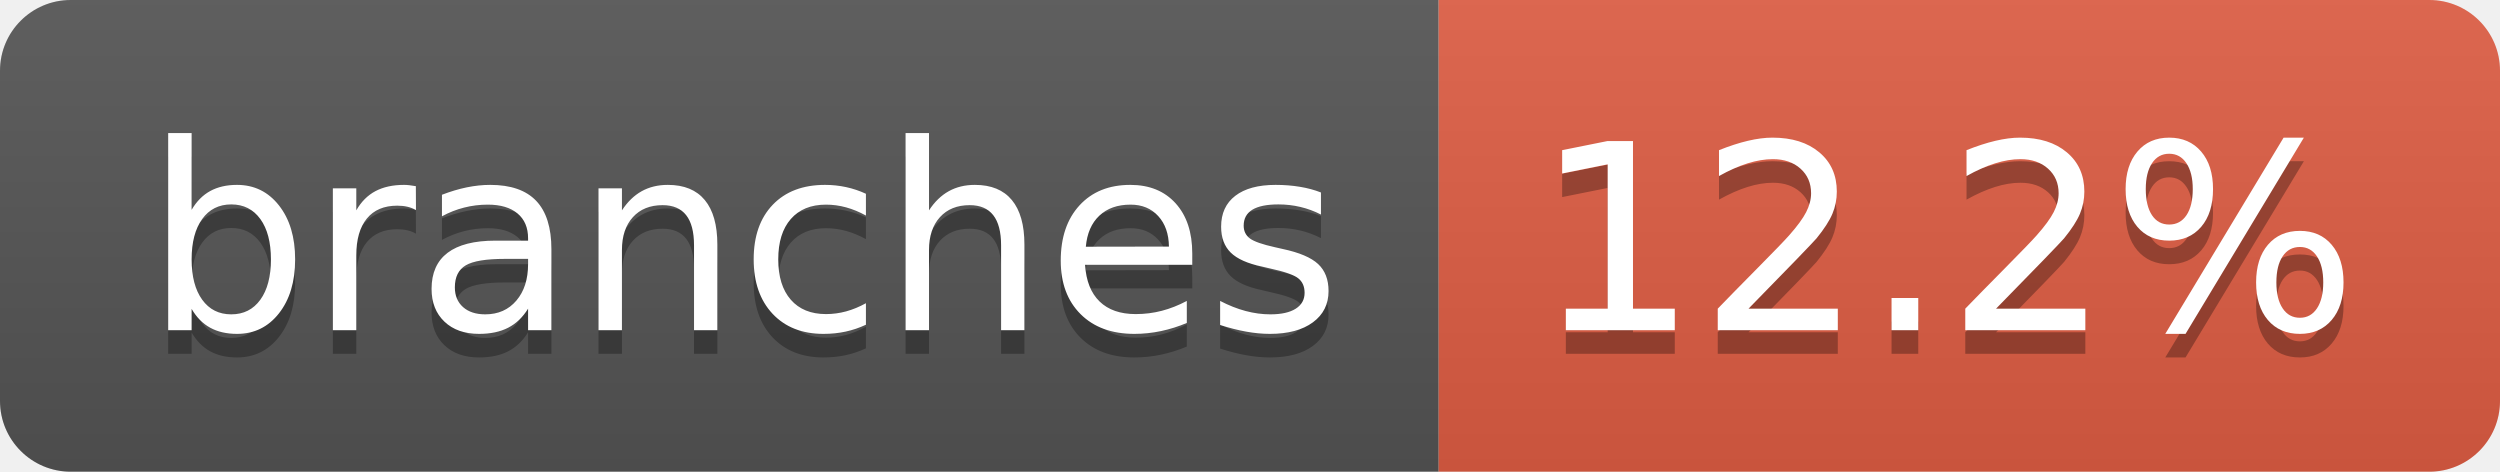
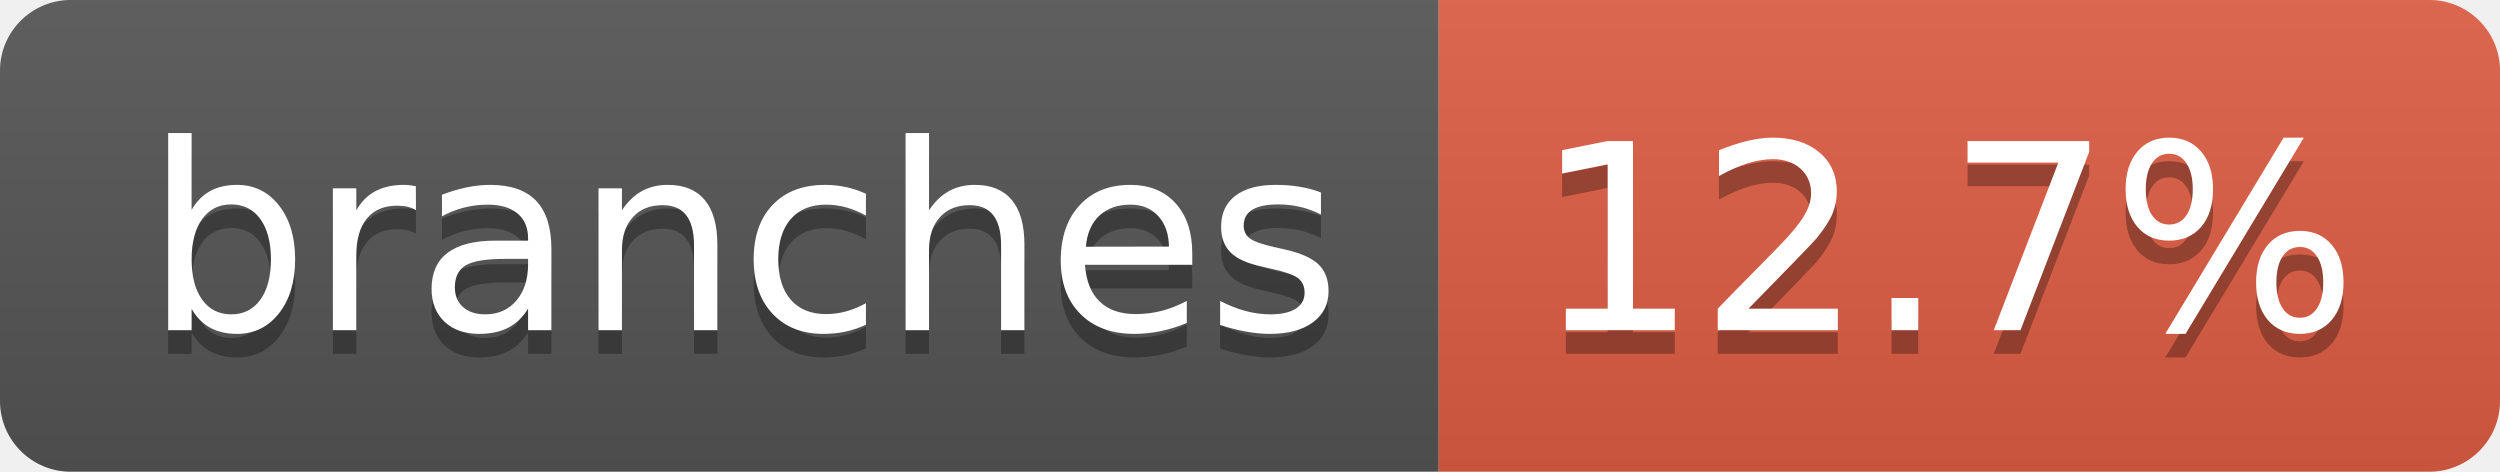
- <svg xmlns="http://www.w3.org/2000/svg" width="106" height="20" role="img" aria-label="branches: 12.2%">
+ <svg xmlns="http://www.w3.org/2000/svg" width="106" height="20" role="img" aria-label="branches: 12.7%">
  <linearGradient id="s" x2="0" y2="100%">
    <stop offset="0" stop-color="#bbb" stop-opacity=".1" />
    <stop offset="1" stop-opacity=".1" />
  </linearGradient>
  <clipPath id="r">
    <rect width="106" height="20" rx="3" fill="#fff" />
  </clipPath>
  <g clip-path="url(#r)">
    <rect width="61" height="20" fill="#555" />
    <rect x="61" width="45" height="20" fill="#e05d44" />
    <rect width="106" height="20" fill="url(#s)" />
  </g>
  <g fill="#fff" text-anchor="middle" font-family="Verdana,Geneva,DejaVu Sans,sans-serif" text-rendering="geometricPrecision" font-size="110">
    <text aria-hidden="true" x="315" y="150" fill="#010101" fill-opacity=".3" transform="scale(.1)" textLength="507">branches</text>
    <text x="315" y="140" transform="scale(.1)" fill="#fff" textLength="507">branches</text>
-     <text aria-hidden="true" x="825" y="150" fill="#010101" fill-opacity=".3" transform="scale(.1)" textLength="350">12.2%</text>
-     <text x="825" y="140" transform="scale(.1)" fill="#fff" textLength="350">12.2%</text>
+     <text aria-hidden="true" x="825" y="150" fill="#010101" fill-opacity=".3" transform="scale(.1)" textLength="350">12.7%</text>
+     <text x="825" y="140" transform="scale(.1)" fill="#fff" textLength="350">12.7%</text>
  </g>
</svg>
